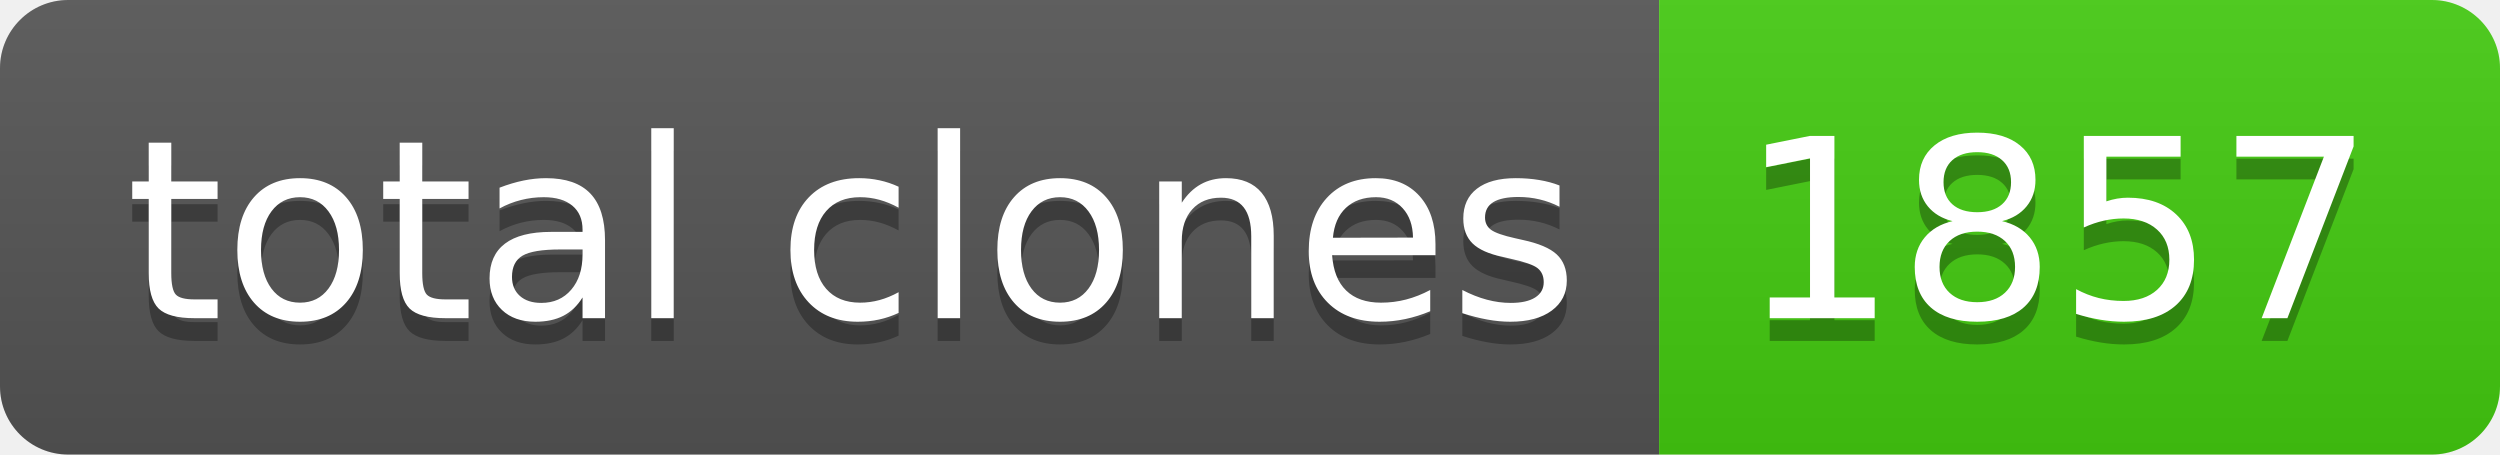
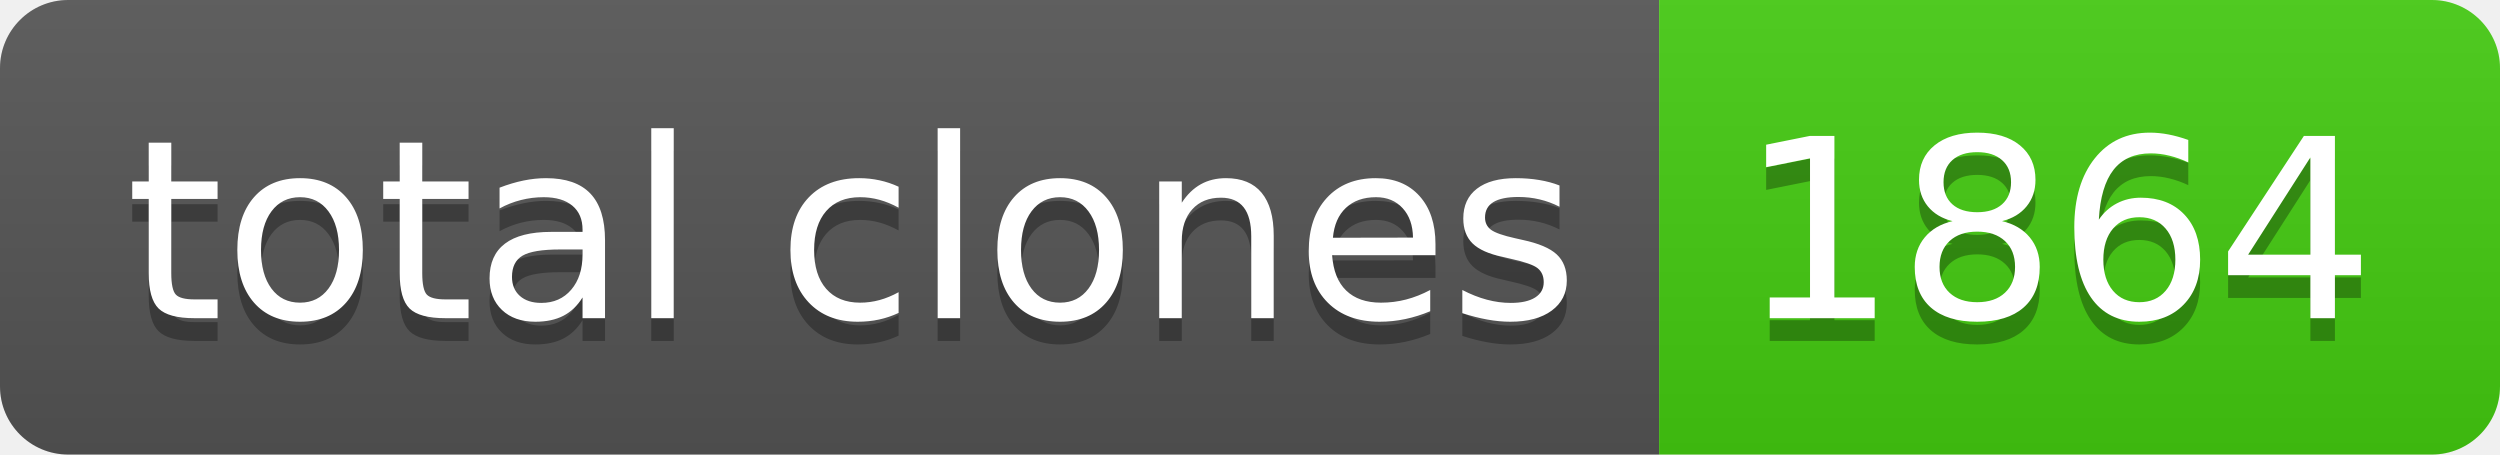
- <svg xmlns="http://www.w3.org/2000/svg" width="110" height="20" role="img" aria-label="total clones: 1857">
+ <svg xmlns="http://www.w3.org/2000/svg" width="110" height="20" role="img" aria-label="total clones: 1864">
  <linearGradient id="s" x2="0" y2="100%">
    <stop offset="0" stop-color="#bbb" stop-opacity=".1" />
    <stop offset="1" stop-opacity=".1" />
  </linearGradient>
  <clipPath id="r">
    <rect width="110" height="20" rx="3" fill="#fff" />
  </clipPath>
  <g clip-path="url(#r)">
    <rect width="73" height="20" fill="#555" />
    <rect x="73" width="37" height="20" fill="#4c1" />
    <rect width="110" height="20" fill="url(#s)" />
  </g>
  <g fill="#fff" text-anchor="middle" font-family="Verdana,Geneva,DejaVu Sans,sans-serif" text-rendering="geometricPrecision" font-size="110">
    <text aria-hidden="true" x="375" y="150" fill="#010101" fill-opacity=".3" transform="scale(.1)" textLength="630">total clones</text>
    <text x="375" y="140" transform="scale(.1)" fill="#fff" textLength="630">total clones</text>
-     <text aria-hidden="true" x="905" y="150" fill="#010101" fill-opacity=".3" transform="scale(.1)" textLength="270">1857</text>
-     <text x="905" y="140" transform="scale(.1)" fill="#fff" textLength="270">1857</text>
+     <text aria-hidden="true" x="905" y="150" fill="#010101" fill-opacity=".3" transform="scale(.1)" textLength="270">1864</text>
+     <text x="905" y="140" transform="scale(.1)" fill="#fff" textLength="270">1864</text>
  </g>
</svg>
